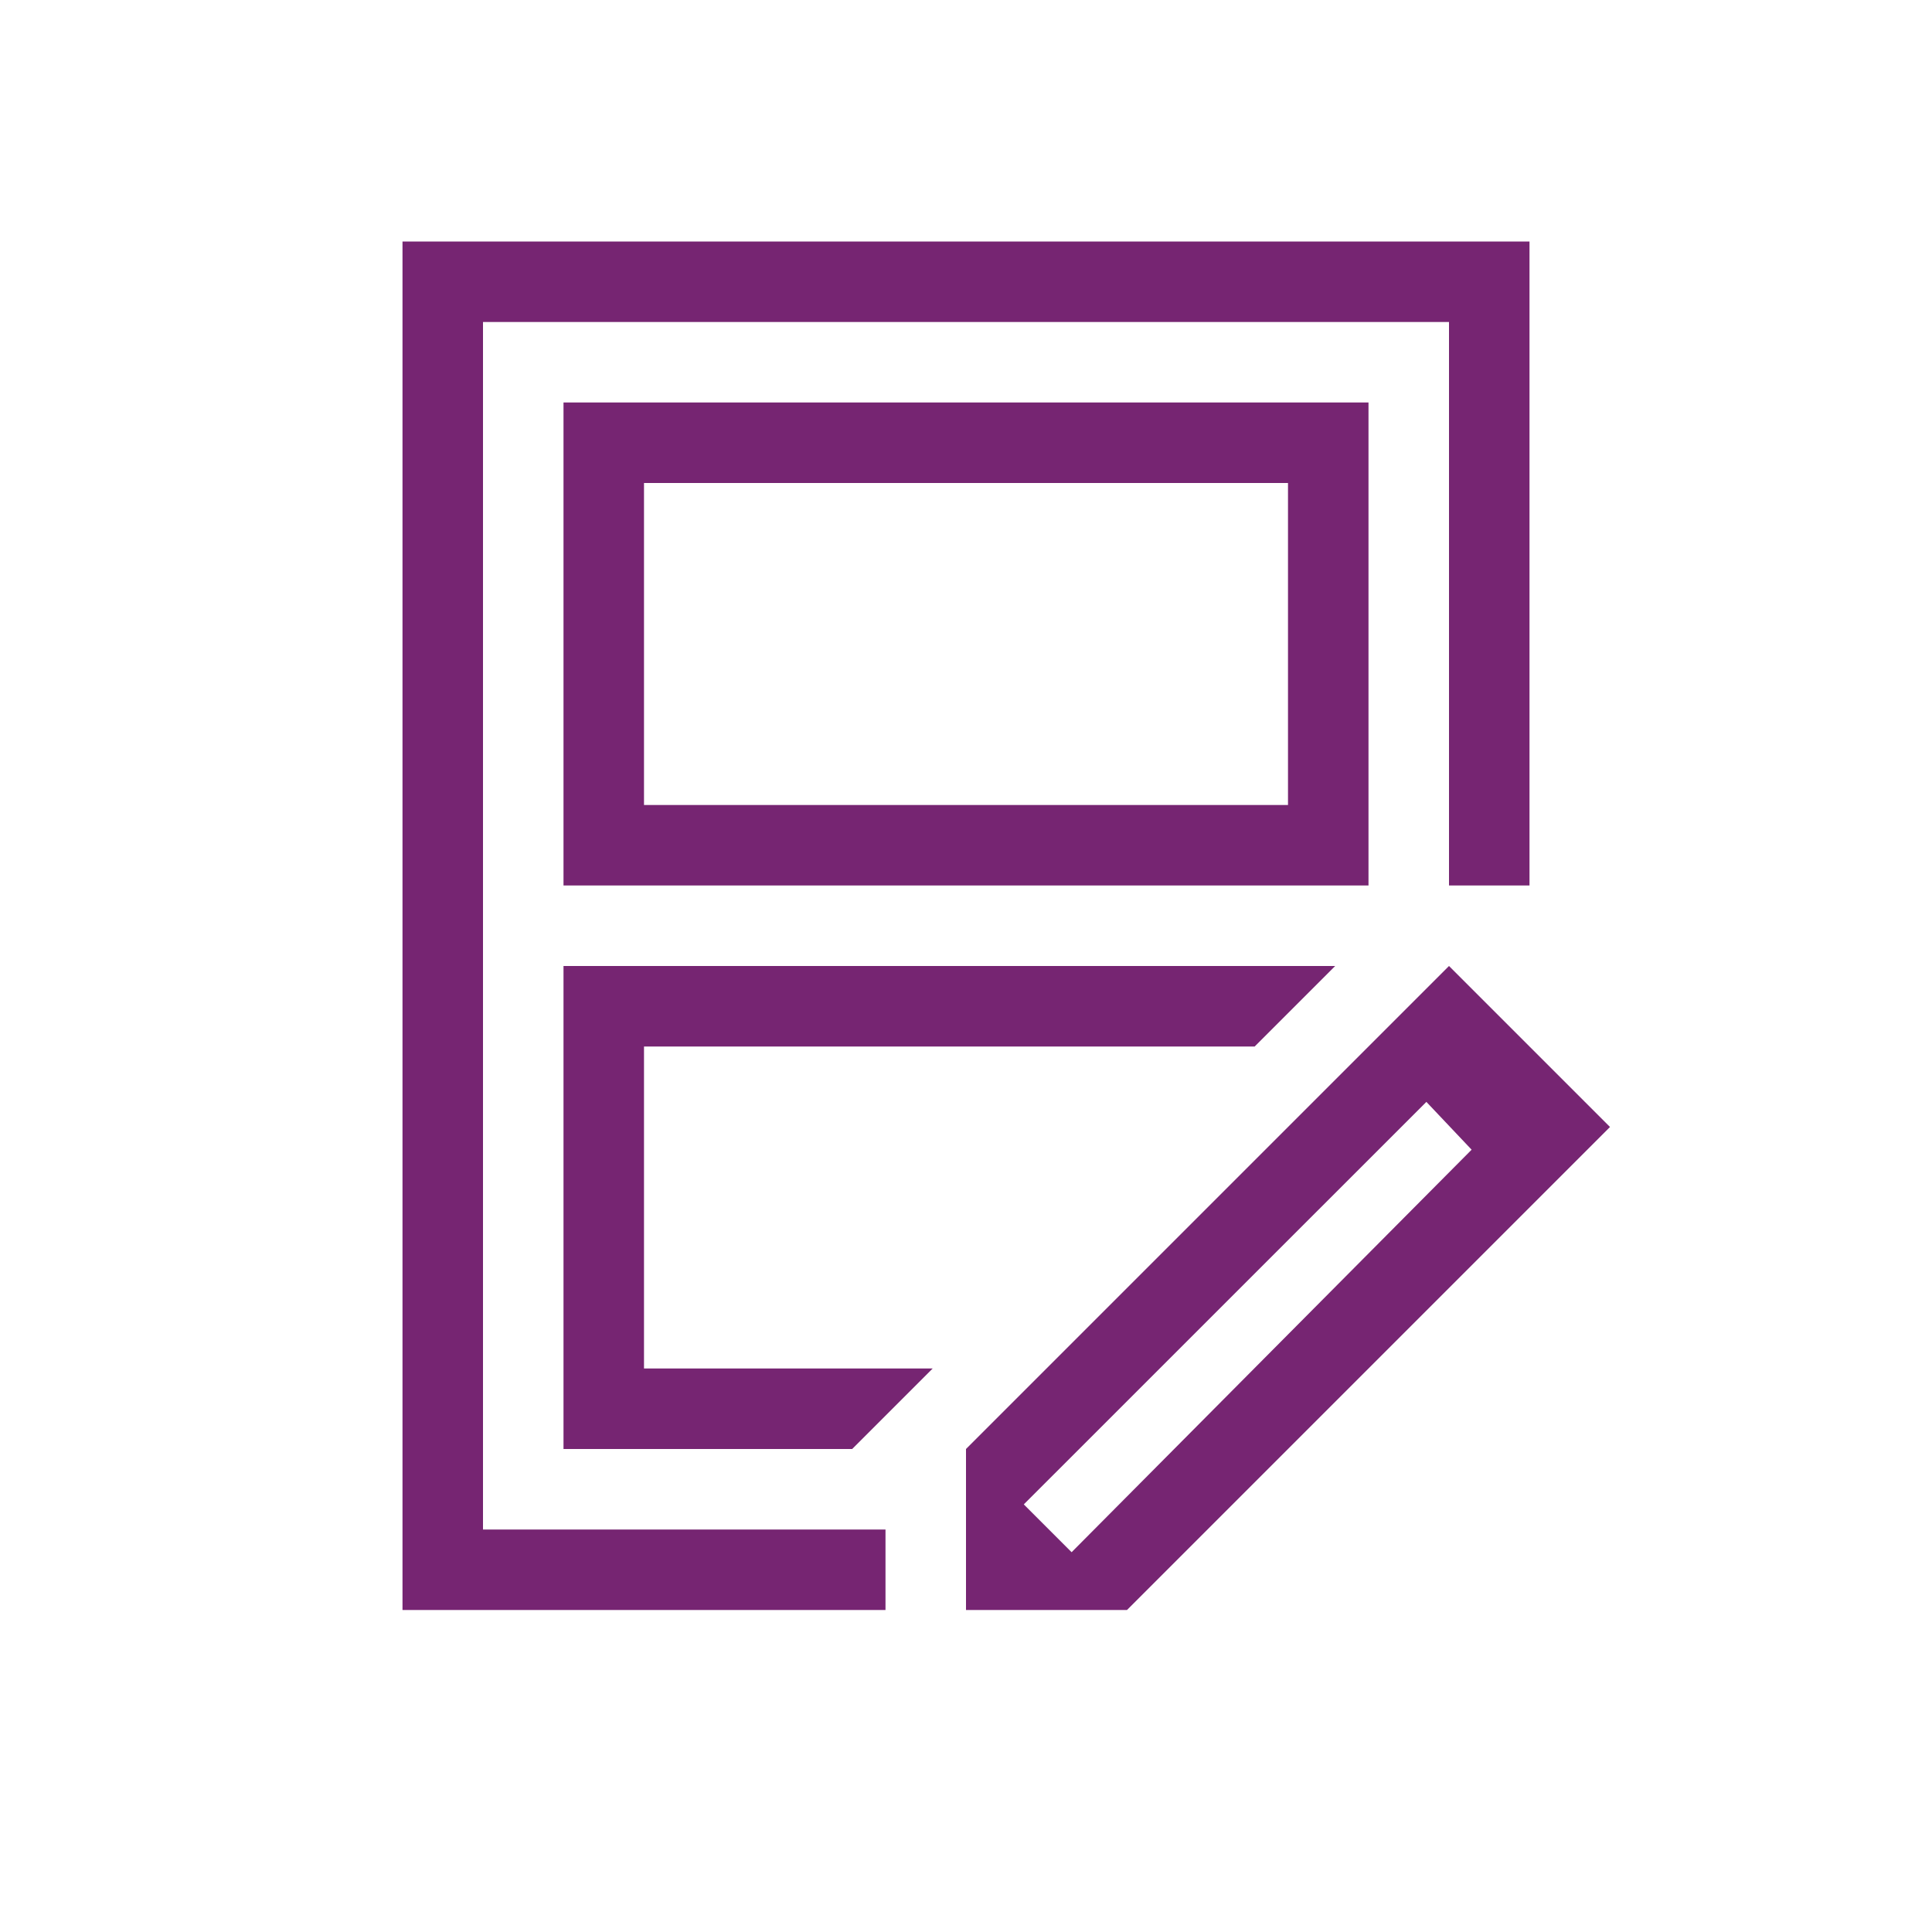
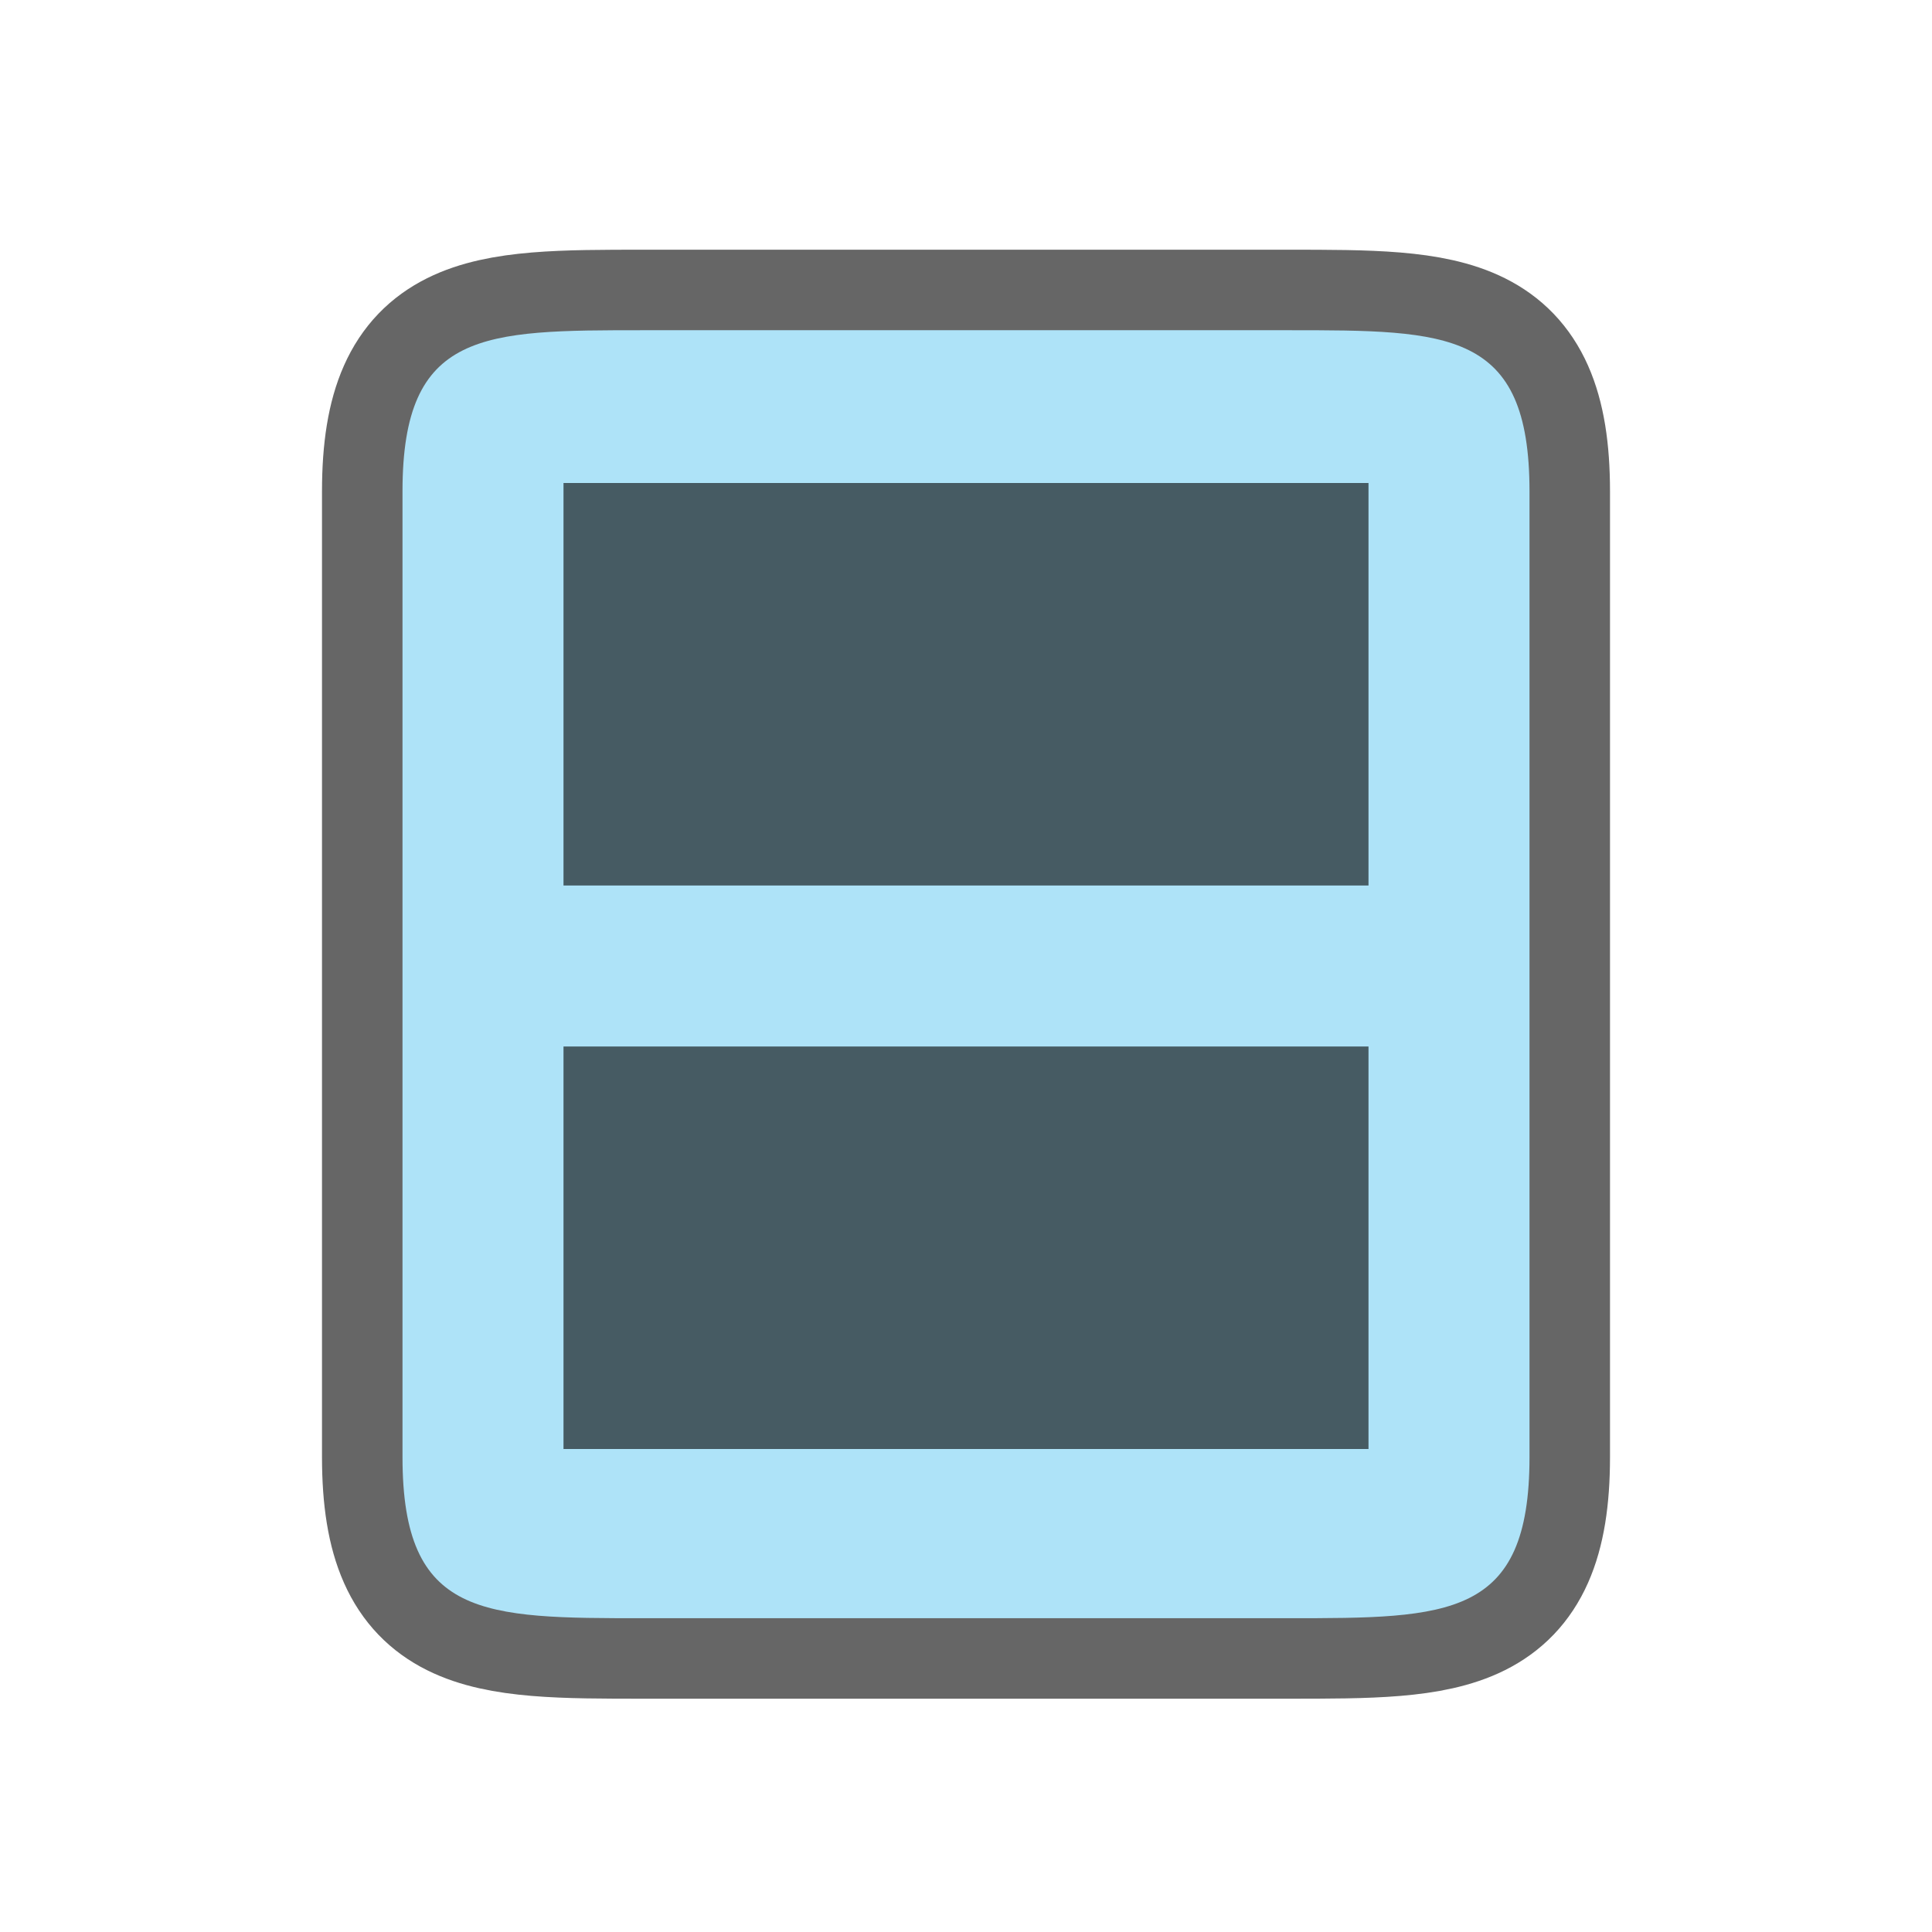
- <svg xmlns="http://www.w3.org/2000/svg" viewBox="0 0 24 24">
-   <path d="m5 3v17h6v-1h-5v-15h12v7h1v-8zm2 2v6h10v-6zm1 1h8v4h-8zm-1 6v6h3.586l1-1h-3.586v-4h7.586l1-1zm11 0-1 1-5 5v1 1h2l1-1 4-4 1-1zm-.281 1.688.562.594-4.969 5-.594-.594z" fill="#762572" />
+ <svg xmlns="http://www.w3.org/2000/svg" viewBox="0 0 24 24" version="1.1" id="svg4">
+   <defs id="defs8" />
+   <path style="opacity:0.6;fill:#000000;stroke:#000000;stroke-width:2;stroke-linejoin:round;stroke-miterlimit:4;stroke-dasharray:none" d="M 8 4.102 C 6 4.102 5 4.102 5 6.102 L 5 18.102 C 5 20.102 6 20.102 8 20.102 L 15 20.102 L 16 20.102 C 18 20.102 19 20.102 19 18.102 L 19 16.102 L 19 14.695 L 19 9.508 L 19 8.102 L 19 6.102 C 19 4.102 18 4.102 16 4.102 L 15 4.102 L 8 4.102 z " id="path829" />
+   <path style="fill:#aee3f8;fill-opacity:1" d="M 8 4.102 C 6 4.102 5 4.102 5 6.102 L 5 18.102 C 5 20.102 6 20.102 8 20.102 L 15 20.102 L 16 20.102 C 18 20.102 19 20.102 19 18.102 L 19 16.102 L 19 14.695 L 19 9.508 L 19 8.102 L 19 6.102 C 19 4.102 18 4.102 16 4.102 L 15 4.102 L 8 4.102 z " id="path2" />
+   <rect style="opacity:0.6;fill:#000000;fill-opacity:1;fill-rule:evenodd;stroke:none;stroke-width:2;stroke-linecap:butt;stroke-linejoin:round;stroke-miterlimit:4;stroke-dasharray:none;stroke-opacity:1" id="rect839" width="10" height="5" x="7" y="6" />
+   <rect y="13" x="7" height="5" width="10" id="rect841" style="opacity:0.6;fill:#000000;fill-opacity:1;fill-rule:evenodd;stroke:none;stroke-width:2;stroke-linecap:butt;stroke-linejoin:round;stroke-miterlimit:4;stroke-dasharray:none;stroke-opacity:1" />
</svg>
